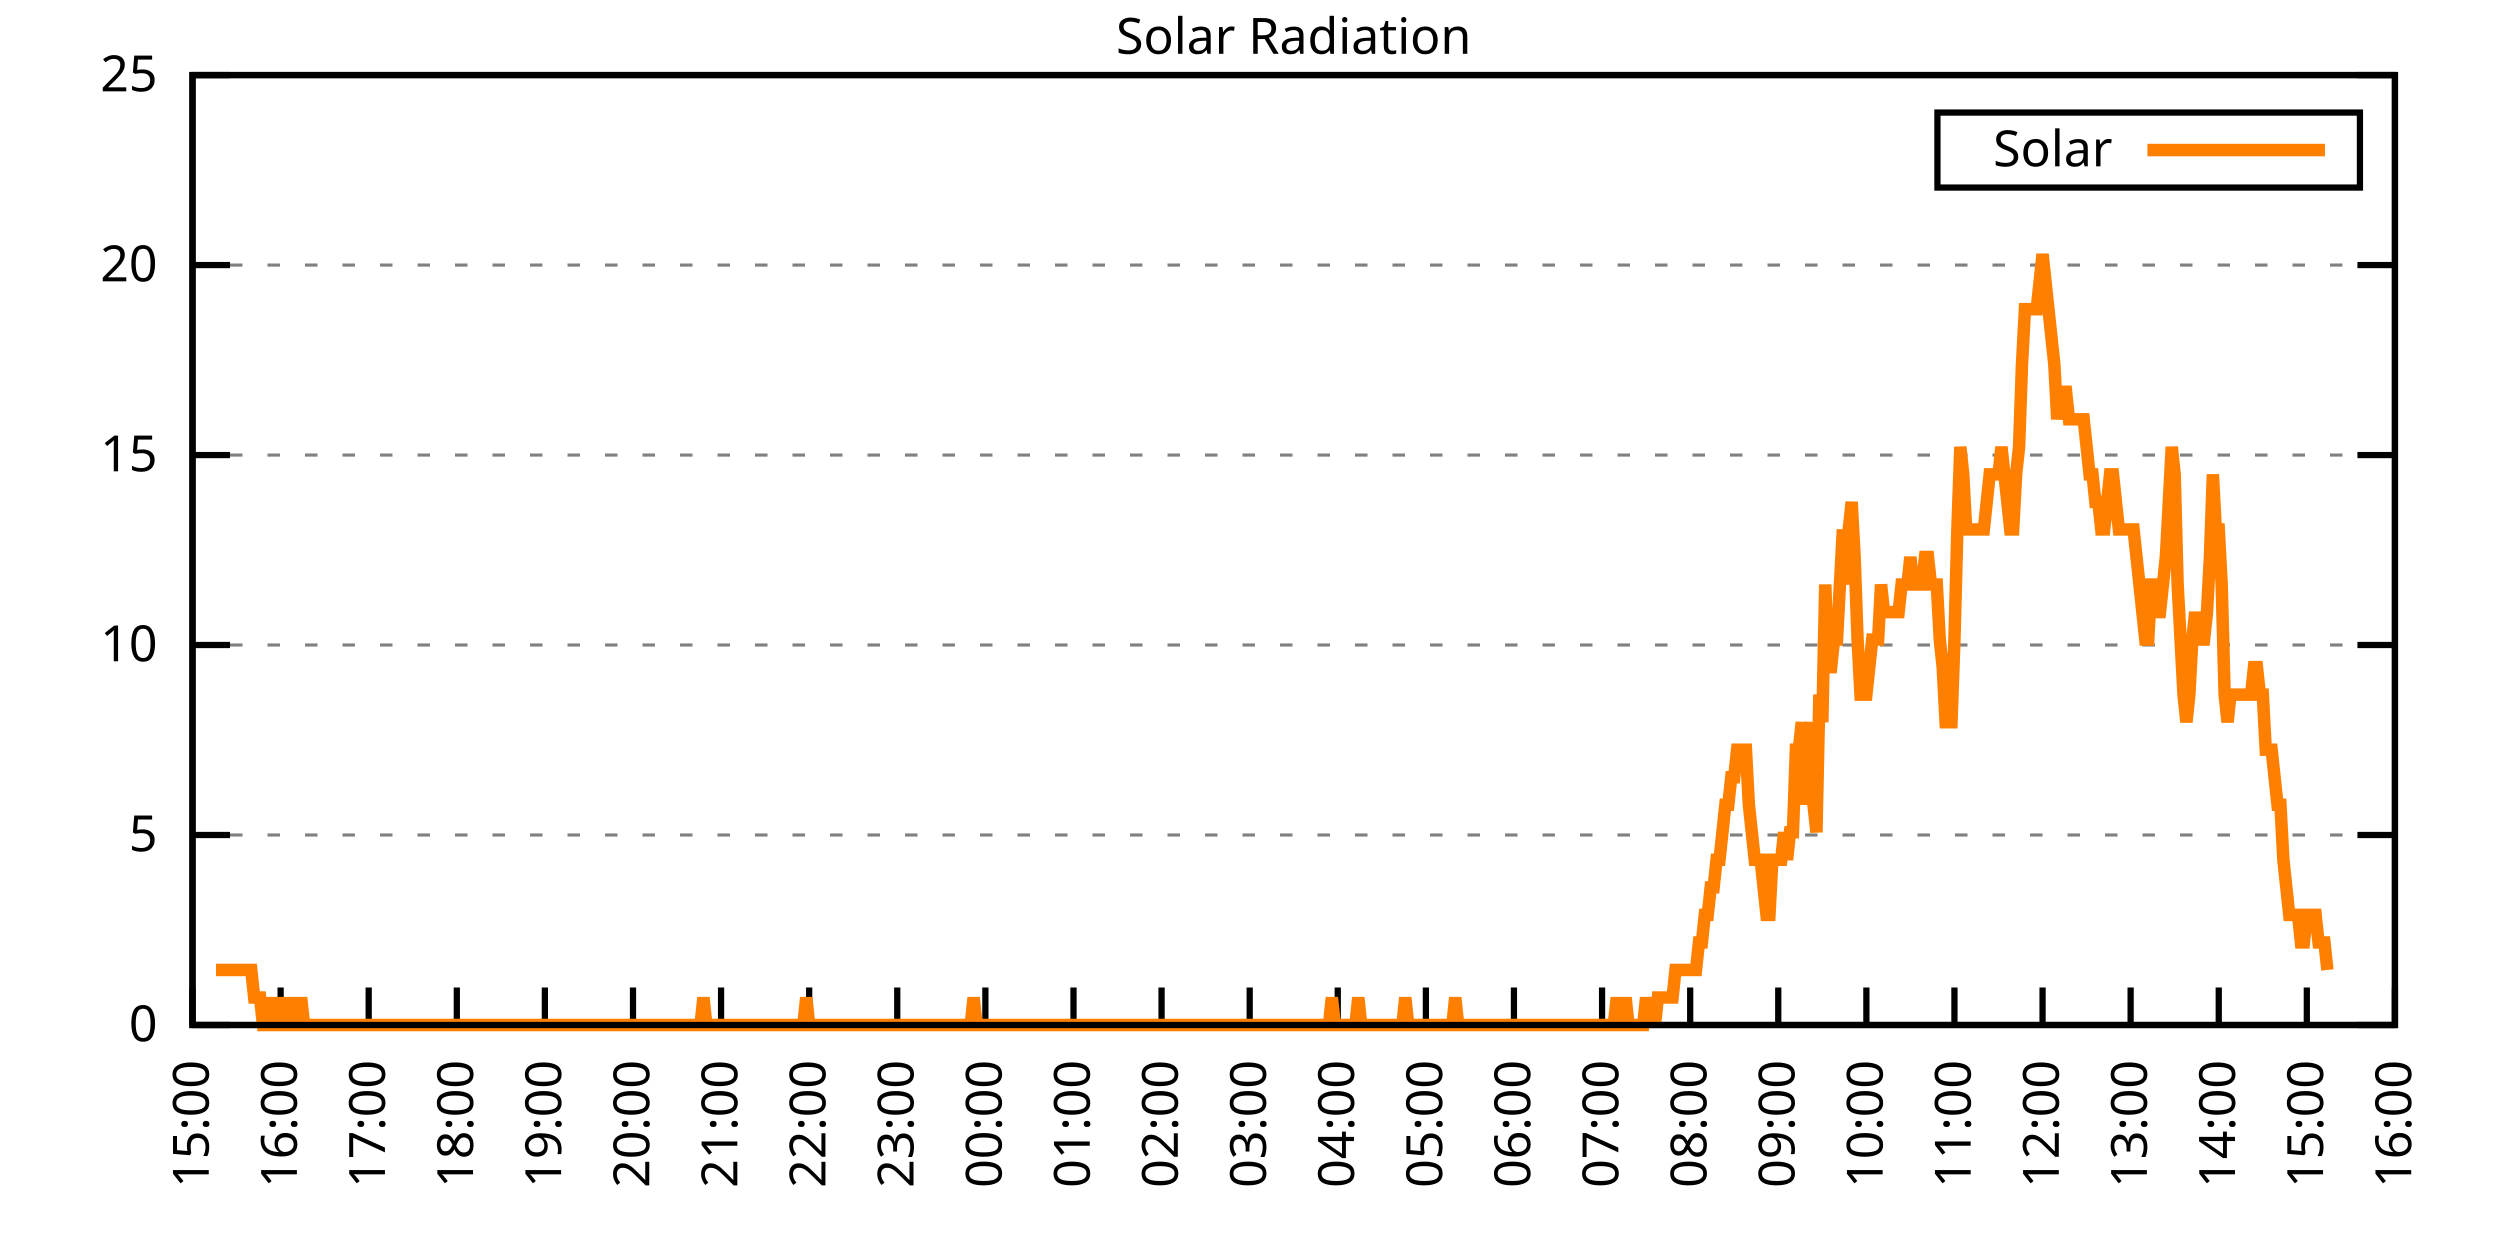
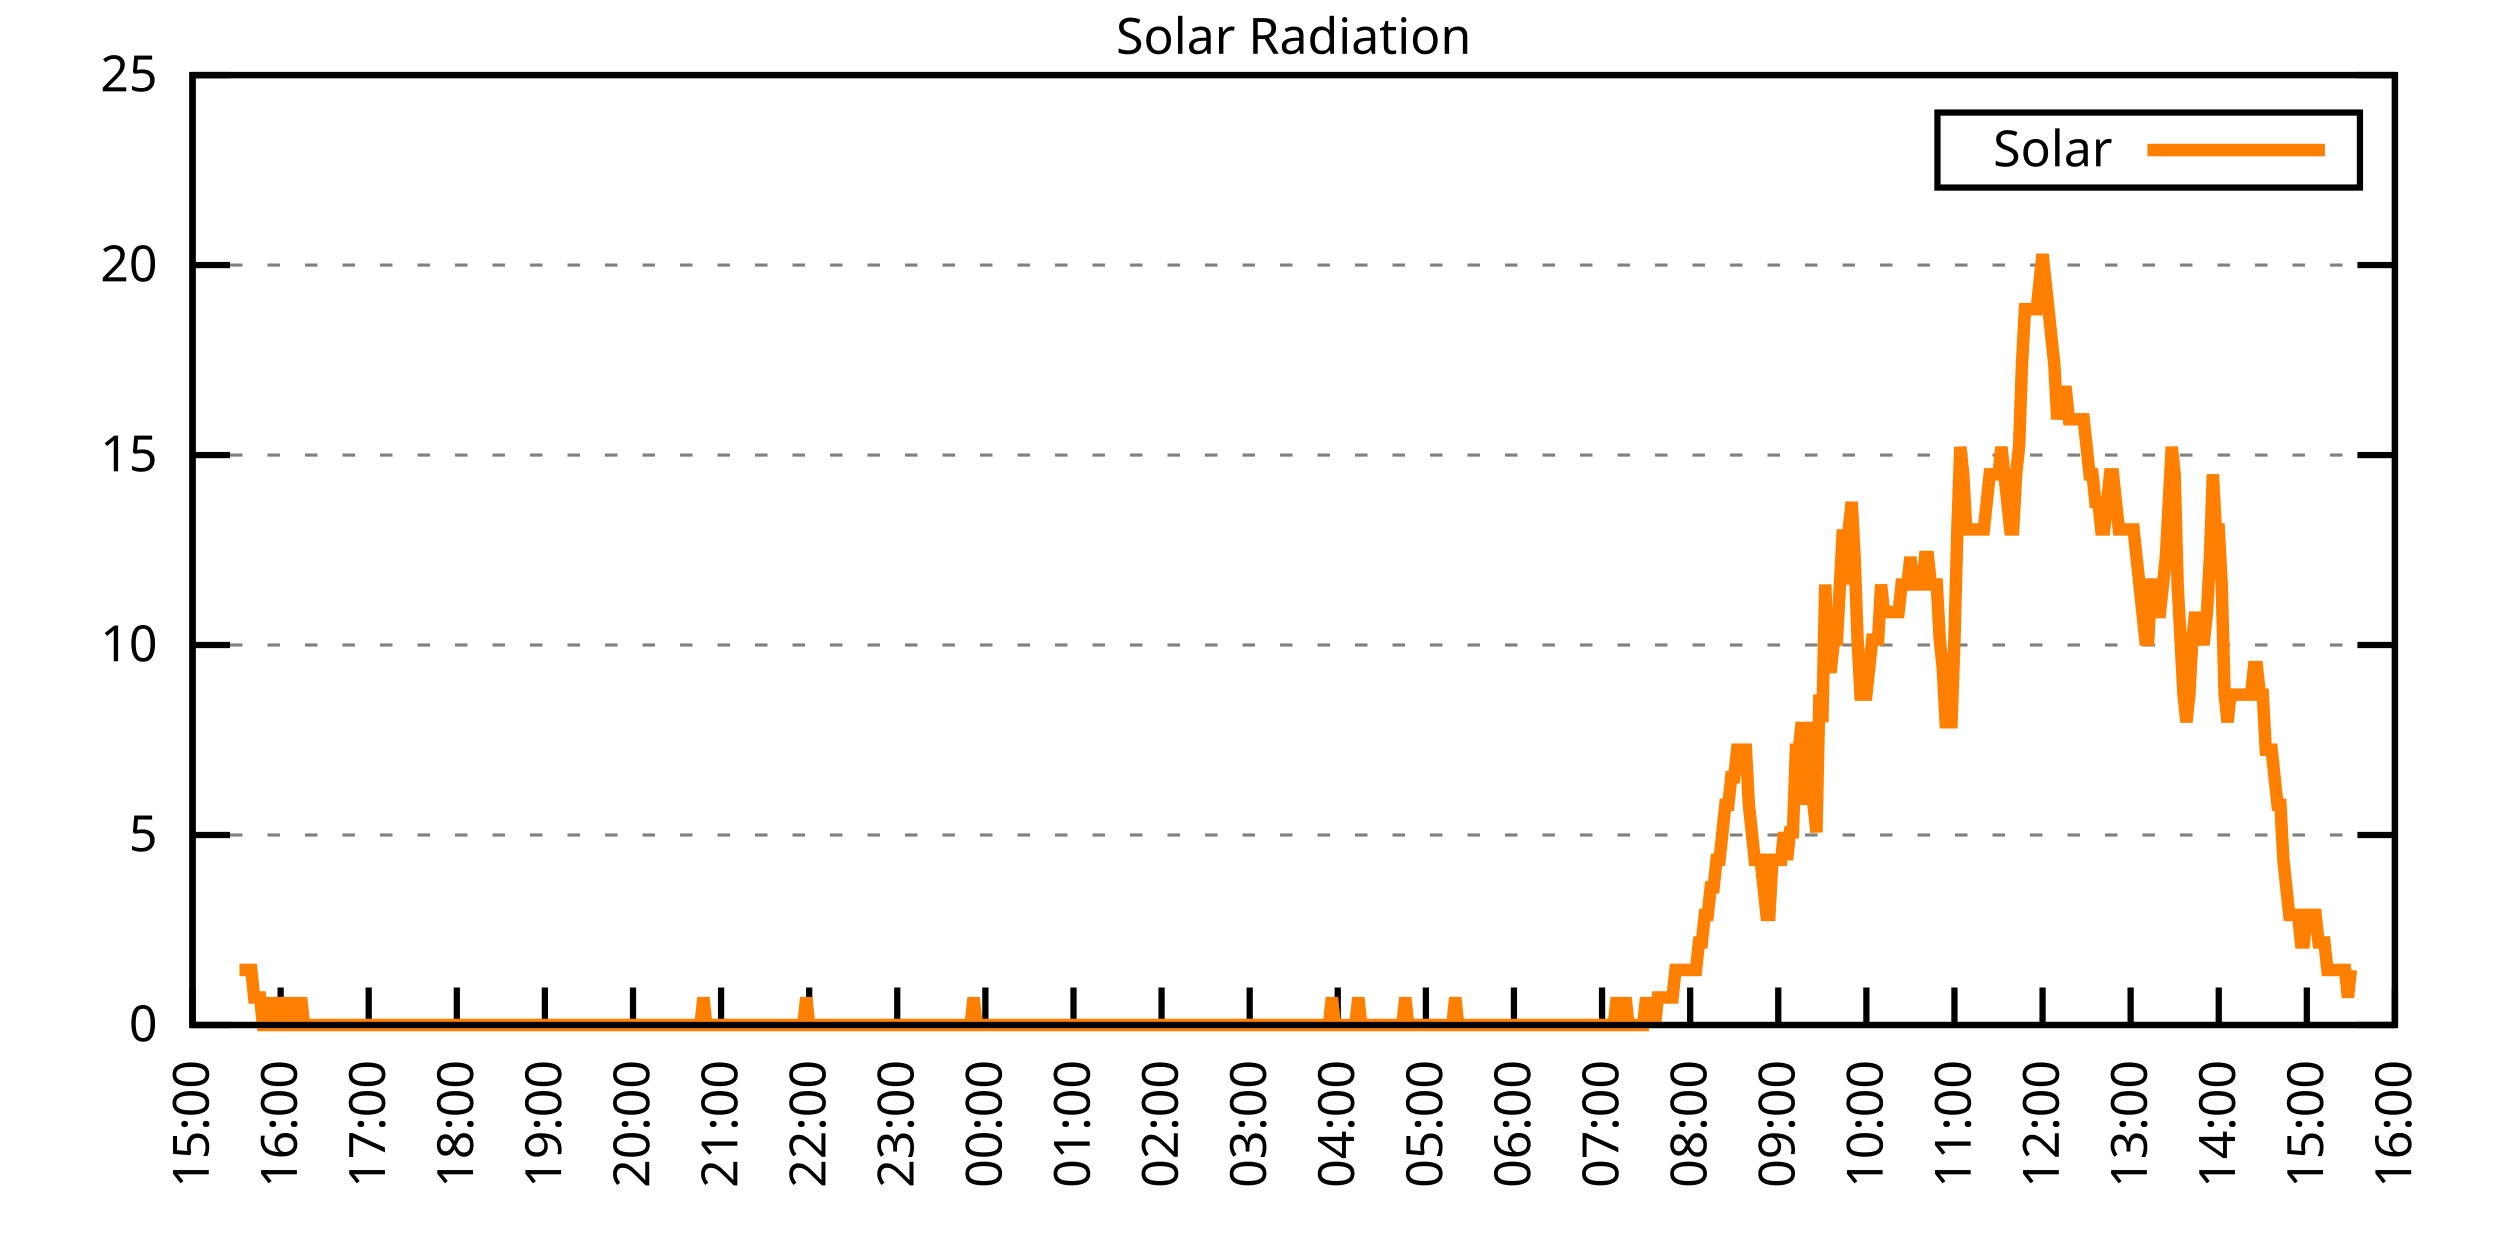
<svg xmlns="http://www.w3.org/2000/svg" xmlns:xlink="http://www.w3.org/1999/xlink" width="400" height="200" viewBox="0 0 400 200">
  <g id="gnuplot_canvas">
    <rect x="0" y="0" width="400" height="200" fill="none" />
    <defs>
      <circle id="gpDot" r="0.5" stroke-width="0.5" stroke="currentColor" />
      <path id="gpPt0" stroke-width="0.333" stroke="currentColor" d="M-1,0 h2 M0,-1 v2" />
      <path id="gpPt1" stroke-width="0.333" stroke="currentColor" d="M-1,-1 L1,1 M1,-1 L-1,1" />
      <path id="gpPt2" stroke-width="0.333" stroke="currentColor" d="M-1,0 L1,0 M0,-1 L0,1 M-1,-1 L1,1 M-1,1 L1,-1" />
      <rect id="gpPt3" stroke-width="0.333" stroke="currentColor" x="-1" y="-1" width="2" height="2" />
      <rect id="gpPt4" stroke-width="0.333" stroke="currentColor" fill="currentColor" x="-1" y="-1" width="2" height="2" />
      <circle id="gpPt5" stroke-width="0.333" stroke="currentColor" cx="0" cy="0" r="1" />
      <use xlink:href="#gpPt5" id="gpPt6" fill="currentColor" stroke="none" />
      <path id="gpPt7" stroke-width="0.333" stroke="currentColor" d="M0,-1.33 L-1.33,0.67 L1.33,0.67 z" />
      <use xlink:href="#gpPt7" id="gpPt8" fill="currentColor" stroke="none" />
      <use xlink:href="#gpPt7" id="gpPt9" stroke="currentColor" transform="rotate(180)" />
      <use xlink:href="#gpPt9" id="gpPt10" fill="currentColor" stroke="none" />
      <use xlink:href="#gpPt3" id="gpPt11" stroke="currentColor" transform="rotate(45)" />
      <use xlink:href="#gpPt11" id="gpPt12" fill="currentColor" stroke="none" />
      <path id="gpPt13" stroke-width="0.333" stroke="currentColor" d="M0,1.330 L1.265,0.411 L0.782,-1.067 L-0.782,-1.076 L-1.265,0.411 z" />
      <use xlink:href="#gpPt13" id="gpPt14" fill="currentColor" stroke="none" />
      <filter id="textbox" filterUnits="objectBoundingBox" x="0" y="0" height="1" width="1">
        <feFlood flood-color="white" flood-opacity="1" result="bgnd" />
        <feComposite in="SourceGraphic" in2="bgnd" operator="atop" />
      </filter>
      <filter id="greybox" filterUnits="objectBoundingBox" x="0" y="0" height="1" width="1">
        <feFlood flood-color="lightgrey" flood-opacity="1" result="grey" />
        <feComposite in="SourceGraphic" in2="grey" operator="atop" />
      </filter>
    </defs>
    <g fill="none" color="white" stroke="currentColor" stroke-width="1.00" stroke-linecap="butt" stroke-linejoin="miter">
</g>
    <g fill="none" color="black" stroke="currentColor" stroke-width="1.00" stroke-linecap="butt" stroke-linejoin="miter">
      <g stroke="none" shape-rendering="crispEdges">
        <polygon fill="rgb(255, 255, 255)" points="30.80,164.00 383.18,164.00 383.18,12.02 30.80,12.02 " />
      </g>
    </g>
    <g fill="none" color="black" stroke="currentColor" stroke-width="1.00" stroke-linecap="butt" stroke-linejoin="miter">
</g>
    <g fill="none" color="black" stroke="black" stroke-width="0.50" stroke-linecap="butt" stroke-linejoin="miter">
</g>
    <g fill="none" color="gray" stroke="currentColor" stroke-width="0.50" stroke-linecap="butt" stroke-linejoin="miter">
      <path stroke="gray" stroke-dasharray="2,4" class="gridline" d="M30.80,164.00 L383.19,164.00  " />
    </g>
    <g fill="none" color="gray" stroke="gray" stroke-width="1.00" stroke-linecap="butt" stroke-linejoin="miter">
</g>
    <g fill="none" color="black" stroke="currentColor" stroke-width="1.00" stroke-linecap="butt" stroke-linejoin="miter">
      <path stroke="black" d="M30.80,164.00 L36.80,164.00 M383.19,164.00 L377.19,164.00  " />
      <g transform="translate(25.20,166.60)" stroke="none" fill="black" font-family="Sans" font-size="8.00" text-anchor="end">
        <text>
          <tspan font-family="Sans"> 0</tspan>
        </text>
      </g>
    </g>
    <g fill="none" color="black" stroke="currentColor" stroke-width="1.00" stroke-linecap="butt" stroke-linejoin="miter">
</g>
    <g fill="none" color="black" stroke="black" stroke-width="0.50" stroke-linecap="butt" stroke-linejoin="miter">
</g>
    <g fill="none" color="gray" stroke="currentColor" stroke-width="0.50" stroke-linecap="butt" stroke-linejoin="miter">
      <path stroke="gray" stroke-dasharray="2,4" class="gridline" d="M30.80,133.60 L383.19,133.60  " />
    </g>
    <g fill="none" color="gray" stroke="gray" stroke-width="1.00" stroke-linecap="butt" stroke-linejoin="miter">
</g>
    <g fill="none" color="black" stroke="currentColor" stroke-width="1.00" stroke-linecap="butt" stroke-linejoin="miter">
      <path stroke="black" d="M30.80,133.60 L36.80,133.60 M383.19,133.60 L377.19,133.60  " />
      <g transform="translate(25.20,136.20)" stroke="none" fill="black" font-family="Sans" font-size="8.00" text-anchor="end">
        <text>
          <tspan font-family="Sans"> 5</tspan>
        </text>
      </g>
    </g>
    <g fill="none" color="black" stroke="currentColor" stroke-width="1.00" stroke-linecap="butt" stroke-linejoin="miter">
</g>
    <g fill="none" color="black" stroke="black" stroke-width="0.50" stroke-linecap="butt" stroke-linejoin="miter">
</g>
    <g fill="none" color="gray" stroke="currentColor" stroke-width="0.50" stroke-linecap="butt" stroke-linejoin="miter">
      <path stroke="gray" stroke-dasharray="2,4" class="gridline" d="M30.80,103.20 L383.19,103.20  " />
    </g>
    <g fill="none" color="gray" stroke="gray" stroke-width="1.00" stroke-linecap="butt" stroke-linejoin="miter">
</g>
    <g fill="none" color="black" stroke="currentColor" stroke-width="1.00" stroke-linecap="butt" stroke-linejoin="miter">
      <path stroke="black" d="M30.80,103.20 L36.80,103.20 M383.19,103.20 L377.19,103.20  " />
      <g transform="translate(25.20,105.80)" stroke="none" fill="black" font-family="Sans" font-size="8.00" text-anchor="end">
        <text>
          <tspan font-family="Sans"> 10</tspan>
        </text>
      </g>
    </g>
    <g fill="none" color="black" stroke="currentColor" stroke-width="1.00" stroke-linecap="butt" stroke-linejoin="miter">
</g>
    <g fill="none" color="black" stroke="black" stroke-width="0.50" stroke-linecap="butt" stroke-linejoin="miter">
</g>
    <g fill="none" color="gray" stroke="currentColor" stroke-width="0.50" stroke-linecap="butt" stroke-linejoin="miter">
      <path stroke="gray" stroke-dasharray="2,4" class="gridline" d="M30.80,72.81 L383.19,72.81  " />
    </g>
    <g fill="none" color="gray" stroke="gray" stroke-width="1.00" stroke-linecap="butt" stroke-linejoin="miter">
</g>
    <g fill="none" color="black" stroke="currentColor" stroke-width="1.00" stroke-linecap="butt" stroke-linejoin="miter">
      <path stroke="black" d="M30.80,72.81 L36.80,72.81 M383.19,72.81 L377.19,72.81  " />
      <g transform="translate(25.20,75.41)" stroke="none" fill="black" font-family="Sans" font-size="8.00" text-anchor="end">
        <text>
          <tspan font-family="Sans"> 15</tspan>
        </text>
      </g>
    </g>
    <g fill="none" color="black" stroke="currentColor" stroke-width="1.00" stroke-linecap="butt" stroke-linejoin="miter">
</g>
    <g fill="none" color="black" stroke="black" stroke-width="0.50" stroke-linecap="butt" stroke-linejoin="miter">
</g>
    <g fill="none" color="gray" stroke="currentColor" stroke-width="0.50" stroke-linecap="butt" stroke-linejoin="miter">
      <path stroke="gray" stroke-dasharray="2,4" class="gridline" d="M30.80,42.41 L383.19,42.41  " />
    </g>
    <g fill="none" color="gray" stroke="gray" stroke-width="1.00" stroke-linecap="butt" stroke-linejoin="miter">
</g>
    <g fill="none" color="black" stroke="currentColor" stroke-width="1.00" stroke-linecap="butt" stroke-linejoin="miter">
      <path stroke="black" d="M30.80,42.41 L36.80,42.41 M383.19,42.41 L377.19,42.41  " />
      <g transform="translate(25.20,45.01)" stroke="none" fill="black" font-family="Sans" font-size="8.00" text-anchor="end">
        <text>
          <tspan font-family="Sans"> 20</tspan>
        </text>
      </g>
    </g>
    <g fill="none" color="black" stroke="currentColor" stroke-width="1.00" stroke-linecap="butt" stroke-linejoin="miter">
</g>
    <g fill="none" color="black" stroke="black" stroke-width="0.50" stroke-linecap="butt" stroke-linejoin="miter">
</g>
    <g fill="none" color="gray" stroke="currentColor" stroke-width="0.50" stroke-linecap="butt" stroke-linejoin="miter">
      <path stroke="gray" stroke-dasharray="2,4" class="gridline" d="M30.80,12.01 L383.19,12.01  " />
    </g>
    <g fill="none" color="gray" stroke="gray" stroke-width="1.00" stroke-linecap="butt" stroke-linejoin="miter">
</g>
    <g fill="none" color="black" stroke="currentColor" stroke-width="1.00" stroke-linecap="butt" stroke-linejoin="miter">
      <path stroke="black" d="M30.80,12.01 L36.80,12.01 M383.19,12.01 L377.19,12.01  " />
      <g transform="translate(25.20,14.61)" stroke="none" fill="black" font-family="Sans" font-size="8.00" text-anchor="end">
        <text>
          <tspan font-family="Sans"> 25</tspan>
        </text>
      </g>
    </g>
    <g fill="none" color="black" stroke="currentColor" stroke-width="1.00" stroke-linecap="butt" stroke-linejoin="miter">
      <path stroke="black" d="M30.80,164.00 L30.80,158.00  " />
      <g transform="translate(33.40,169.60) rotate(270.00)" stroke="none" fill="black" font-family="Sans" font-size="8.00" text-anchor="end">
        <text>
          <tspan font-family="Sans">15:00</tspan>
        </text>
      </g>
    </g>
    <g fill="none" color="black" stroke="currentColor" stroke-width="1.00" stroke-linecap="butt" stroke-linejoin="miter">
      <path stroke="black" d="M44.90,164.00 L44.90,158.00  " />
      <g transform="translate(47.50,169.60) rotate(270.00)" stroke="none" fill="black" font-family="Sans" font-size="8.00" text-anchor="end">
        <text>
          <tspan font-family="Sans">16:00</tspan>
        </text>
      </g>
    </g>
    <g fill="none" color="black" stroke="currentColor" stroke-width="1.00" stroke-linecap="butt" stroke-linejoin="miter">
      <path stroke="black" d="M58.99,164.00 L58.99,158.00  " />
      <g transform="translate(61.59,169.60) rotate(270.00)" stroke="none" fill="black" font-family="Sans" font-size="8.00" text-anchor="end">
        <text>
          <tspan font-family="Sans">17:00</tspan>
        </text>
      </g>
    </g>
    <g fill="none" color="black" stroke="currentColor" stroke-width="1.00" stroke-linecap="butt" stroke-linejoin="miter">
      <path stroke="black" d="M73.09,164.00 L73.09,158.00  " />
      <g transform="translate(75.69,169.60) rotate(270.00)" stroke="none" fill="black" font-family="Sans" font-size="8.00" text-anchor="end">
        <text>
          <tspan font-family="Sans">18:00</tspan>
        </text>
      </g>
    </g>
    <g fill="none" color="black" stroke="currentColor" stroke-width="1.00" stroke-linecap="butt" stroke-linejoin="miter">
      <path stroke="black" d="M87.18,164.00 L87.18,158.00  " />
      <g transform="translate(89.78,169.60) rotate(270.00)" stroke="none" fill="black" font-family="Sans" font-size="8.00" text-anchor="end">
        <text>
          <tspan font-family="Sans">19:00</tspan>
        </text>
      </g>
    </g>
    <g fill="none" color="black" stroke="currentColor" stroke-width="1.00" stroke-linecap="butt" stroke-linejoin="miter">
      <path stroke="black" d="M101.28,164.00 L101.28,158.00  " />
      <g transform="translate(103.88,169.60) rotate(270.00)" stroke="none" fill="black" font-family="Sans" font-size="8.00" text-anchor="end">
        <text>
          <tspan font-family="Sans">20:00</tspan>
        </text>
      </g>
    </g>
    <g fill="none" color="black" stroke="currentColor" stroke-width="1.00" stroke-linecap="butt" stroke-linejoin="miter">
      <path stroke="black" d="M115.37,164.00 L115.37,158.00  " />
      <g transform="translate(117.97,169.60) rotate(270.00)" stroke="none" fill="black" font-family="Sans" font-size="8.00" text-anchor="end">
        <text>
          <tspan font-family="Sans">21:00</tspan>
        </text>
      </g>
    </g>
    <g fill="none" color="black" stroke="currentColor" stroke-width="1.00" stroke-linecap="butt" stroke-linejoin="miter">
      <path stroke="black" d="M129.47,164.00 L129.47,158.00  " />
      <g transform="translate(132.07,169.60) rotate(270.00)" stroke="none" fill="black" font-family="Sans" font-size="8.00" text-anchor="end">
        <text>
          <tspan font-family="Sans">22:00</tspan>
        </text>
      </g>
    </g>
    <g fill="none" color="black" stroke="currentColor" stroke-width="1.00" stroke-linecap="butt" stroke-linejoin="miter">
      <path stroke="black" d="M143.56,164.00 L143.56,158.00  " />
      <g transform="translate(146.16,169.60) rotate(270.00)" stroke="none" fill="black" font-family="Sans" font-size="8.00" text-anchor="end">
        <text>
          <tspan font-family="Sans">23:00</tspan>
        </text>
      </g>
    </g>
    <g fill="none" color="black" stroke="currentColor" stroke-width="1.00" stroke-linecap="butt" stroke-linejoin="miter">
      <path stroke="black" d="M157.66,164.00 L157.66,158.00  " />
      <g transform="translate(160.26,169.60) rotate(270.00)" stroke="none" fill="black" font-family="Sans" font-size="8.00" text-anchor="end">
        <text>
          <tspan font-family="Sans">00:00</tspan>
        </text>
      </g>
    </g>
    <g fill="none" color="black" stroke="currentColor" stroke-width="1.00" stroke-linecap="butt" stroke-linejoin="miter">
      <path stroke="black" d="M171.76,164.00 L171.76,158.00  " />
      <g transform="translate(174.36,169.60) rotate(270.00)" stroke="none" fill="black" font-family="Sans" font-size="8.00" text-anchor="end">
        <text>
          <tspan font-family="Sans">01:00</tspan>
        </text>
      </g>
    </g>
    <g fill="none" color="black" stroke="currentColor" stroke-width="1.00" stroke-linecap="butt" stroke-linejoin="miter">
      <path stroke="black" d="M185.85,164.00 L185.85,158.00  " />
      <g transform="translate(188.45,169.60) rotate(270.00)" stroke="none" fill="black" font-family="Sans" font-size="8.00" text-anchor="end">
        <text>
          <tspan font-family="Sans">02:00</tspan>
        </text>
      </g>
    </g>
    <g fill="none" color="black" stroke="currentColor" stroke-width="1.00" stroke-linecap="butt" stroke-linejoin="miter">
      <path stroke="black" d="M199.95,164.00 L199.95,158.00  " />
      <g transform="translate(202.55,169.60) rotate(270.00)" stroke="none" fill="black" font-family="Sans" font-size="8.00" text-anchor="end">
        <text>
          <tspan font-family="Sans">03:00</tspan>
        </text>
      </g>
    </g>
    <g fill="none" color="black" stroke="currentColor" stroke-width="1.00" stroke-linecap="butt" stroke-linejoin="miter">
      <path stroke="black" d="M214.04,164.00 L214.04,158.00  " />
      <g transform="translate(216.64,169.60) rotate(270.00)" stroke="none" fill="black" font-family="Sans" font-size="8.00" text-anchor="end">
        <text>
          <tspan font-family="Sans">04:00</tspan>
        </text>
      </g>
    </g>
    <g fill="none" color="black" stroke="currentColor" stroke-width="1.00" stroke-linecap="butt" stroke-linejoin="miter">
      <path stroke="black" d="M228.14,164.00 L228.14,158.00  " />
      <g transform="translate(230.74,169.60) rotate(270.00)" stroke="none" fill="black" font-family="Sans" font-size="8.00" text-anchor="end">
        <text>
          <tspan font-family="Sans">05:00</tspan>
        </text>
      </g>
    </g>
    <g fill="none" color="black" stroke="currentColor" stroke-width="1.00" stroke-linecap="butt" stroke-linejoin="miter">
      <path stroke="black" d="M242.23,164.00 L242.23,158.00  " />
      <g transform="translate(244.83,169.60) rotate(270.00)" stroke="none" fill="black" font-family="Sans" font-size="8.00" text-anchor="end">
        <text>
          <tspan font-family="Sans">06:00</tspan>
        </text>
      </g>
    </g>
    <g fill="none" color="black" stroke="currentColor" stroke-width="1.00" stroke-linecap="butt" stroke-linejoin="miter">
      <path stroke="black" d="M256.33,164.00 L256.33,158.00  " />
      <g transform="translate(258.93,169.60) rotate(270.00)" stroke="none" fill="black" font-family="Sans" font-size="8.00" text-anchor="end">
        <text>
          <tspan font-family="Sans">07:00</tspan>
        </text>
      </g>
    </g>
    <g fill="none" color="black" stroke="currentColor" stroke-width="1.00" stroke-linecap="butt" stroke-linejoin="miter">
      <path stroke="black" d="M270.43,164.00 L270.43,158.00  " />
      <g transform="translate(273.03,169.60) rotate(270.00)" stroke="none" fill="black" font-family="Sans" font-size="8.00" text-anchor="end">
        <text>
          <tspan font-family="Sans">08:00</tspan>
        </text>
      </g>
    </g>
    <g fill="none" color="black" stroke="currentColor" stroke-width="1.00" stroke-linecap="butt" stroke-linejoin="miter">
      <path stroke="black" d="M284.52,164.00 L284.52,158.00  " />
      <g transform="translate(287.12,169.60) rotate(270.00)" stroke="none" fill="black" font-family="Sans" font-size="8.00" text-anchor="end">
        <text>
          <tspan font-family="Sans">09:00</tspan>
        </text>
      </g>
    </g>
    <g fill="none" color="black" stroke="currentColor" stroke-width="1.00" stroke-linecap="butt" stroke-linejoin="miter">
      <path stroke="black" d="M298.62,164.00 L298.62,158.00  " />
      <g transform="translate(301.22,169.60) rotate(270.00)" stroke="none" fill="black" font-family="Sans" font-size="8.00" text-anchor="end">
        <text>
          <tspan font-family="Sans">10:00</tspan>
        </text>
      </g>
    </g>
    <g fill="none" color="black" stroke="currentColor" stroke-width="1.00" stroke-linecap="butt" stroke-linejoin="miter">
      <path stroke="black" d="M312.71,164.00 L312.71,158.00  " />
      <g transform="translate(315.31,169.60) rotate(270.00)" stroke="none" fill="black" font-family="Sans" font-size="8.00" text-anchor="end">
        <text>
          <tspan font-family="Sans">11:00</tspan>
        </text>
      </g>
    </g>
    <g fill="none" color="black" stroke="currentColor" stroke-width="1.00" stroke-linecap="butt" stroke-linejoin="miter">
      <path stroke="black" d="M326.81,164.00 L326.81,158.00  " />
      <g transform="translate(329.41,169.60) rotate(270.00)" stroke="none" fill="black" font-family="Sans" font-size="8.00" text-anchor="end">
        <text>
          <tspan font-family="Sans">12:00</tspan>
        </text>
      </g>
    </g>
    <g fill="none" color="black" stroke="currentColor" stroke-width="1.00" stroke-linecap="butt" stroke-linejoin="miter">
      <path stroke="black" d="M340.90,164.00 L340.90,158.00  " />
      <g transform="translate(343.50,169.60) rotate(270.00)" stroke="none" fill="black" font-family="Sans" font-size="8.00" text-anchor="end">
        <text>
          <tspan font-family="Sans">13:00</tspan>
        </text>
      </g>
    </g>
    <g fill="none" color="black" stroke="currentColor" stroke-width="1.00" stroke-linecap="butt" stroke-linejoin="miter">
      <path stroke="black" d="M355.00,164.00 L355.00,158.00  " />
      <g transform="translate(357.60,169.60) rotate(270.00)" stroke="none" fill="black" font-family="Sans" font-size="8.00" text-anchor="end">
        <text>
          <tspan font-family="Sans">14:00</tspan>
        </text>
      </g>
    </g>
    <g fill="none" color="black" stroke="currentColor" stroke-width="1.00" stroke-linecap="butt" stroke-linejoin="miter">
      <path stroke="black" d="M369.09,164.00 L369.09,158.00  " />
      <g transform="translate(371.69,169.60) rotate(270.00)" stroke="none" fill="black" font-family="Sans" font-size="8.00" text-anchor="end">
        <text>
          <tspan font-family="Sans">15:00</tspan>
        </text>
      </g>
    </g>
    <g fill="none" color="black" stroke="currentColor" stroke-width="1.00" stroke-linecap="butt" stroke-linejoin="miter">
      <path stroke="black" d="M383.19,164.00 L383.19,158.00  " />
      <g transform="translate(385.79,169.60) rotate(270.00)" stroke="none" fill="black" font-family="Sans" font-size="8.00" text-anchor="end">
        <text>
          <tspan font-family="Sans">16:00</tspan>
        </text>
      </g>
    </g>
    <g fill="none" color="black" stroke="currentColor" stroke-width="1.00" stroke-linecap="butt" stroke-linejoin="miter">
</g>
    <g fill="none" color="black" stroke="currentColor" stroke-width="1.00" stroke-linecap="butt" stroke-linejoin="miter">
      <path stroke="black" d="M30.80,12.01 L30.80,164.00 L383.19,164.00 L383.19,12.01 L30.80,12.01 Z  " />
    </g>
    <g fill="none" color="black" stroke="currentColor" stroke-width="1.00" stroke-linecap="butt" stroke-linejoin="miter">
</g>
    <g fill="none" color="black" stroke="currentColor" stroke-width="1.00" stroke-linecap="butt" stroke-linejoin="miter">
      <path stroke="black" d="M309.99,30.01 L309.99,18.01 L377.59,18.01 L377.59,30.01 L309.99,30.01 Z  " />
    </g>
    <g id="Solar_Radiation_plot_1">
      <g fill="none" color="white" stroke="black" stroke-width="2.00" stroke-linecap="butt" stroke-linejoin="miter">
</g>
      <g fill="none" color="black" stroke="currentColor" stroke-width="2.00" stroke-linecap="butt" stroke-linejoin="miter">
        <g transform="translate(337.99,26.61)" stroke="none" fill="black" font-family="Sans" font-size="8.00" text-anchor="end">
          <text>
            <tspan font-family="Sans">Solar</tspan>
          </text>
        </g>
      </g>
      <g fill="none" color="black" stroke="currentColor" stroke-width="2.00" stroke-linecap="butt" stroke-linejoin="miter">
-         <path stroke="rgb(255, 127,   0)" d="M343.59,24.01 L371.99,24.01 M34.56,155.19 L35.03,155.19 L35.50,155.19 L35.97,155.19 L36.44,155.19 L36.91,155.19   L37.38,155.19 L37.85,155.19 L38.32,155.19 L38.79,155.19 L39.26,155.19 L39.73,155.19 L40.20,155.19 L40.67,159.60   L41.14,159.60 L41.61,159.60 L42.08,164.00 L42.55,164.00 L43.02,159.60 L43.49,164.00 L43.96,164.00 L44.43,164.00   L44.90,159.60 L45.37,164.00 L45.84,164.00 L46.31,159.60 L46.78,164.00 L47.24,164.00 L47.71,164.00 L48.18,159.60   L48.65,164.00 L49.12,164.00 L49.59,164.00 L50.06,164.00 L50.53,164.00 L51.00,164.00 L51.47,164.00 L51.94,164.00   L52.41,164.00 L52.88,164.00 L53.35,164.00 L53.82,164.00 L54.29,164.00 L54.76,164.00 L55.23,164.00 L55.70,164.00   L56.17,164.00 L56.64,164.00 L57.11,164.00 L57.58,164.00 L58.05,164.00 L58.52,164.00 L58.99,164.00 L59.46,164.00   L59.93,164.00 L60.40,164.00 L60.87,164.00 L61.34,164.00 L61.81,164.00 L62.28,164.00 L62.75,164.00 L63.22,164.00   L63.69,164.00 L64.16,164.00 L64.63,164.00 L65.10,164.00 L65.57,164.00 L66.04,164.00 L66.51,164.00 L66.98,164.00   L67.45,164.00 L67.92,164.00 L68.39,164.00 L68.86,164.00 L69.33,164.00 L69.80,164.00 L70.27,164.00 L70.74,164.00   L71.21,164.00 L71.68,164.00 L72.15,164.00 L72.62,164.00 L73.09,164.00 L73.56,164.00 L74.03,164.00 L74.50,164.00   L74.97,164.00 L75.44,164.00 L75.91,164.00 L76.38,164.00 L76.85,164.00 L77.32,164.00 L77.79,164.00 L78.26,164.00   L78.73,164.00 L79.19,164.00 L79.66,164.00 L80.13,164.00 L80.60,164.00 L81.07,164.00 L81.54,164.00 L82.01,164.00   L82.48,164.00 L82.95,164.00 L83.42,164.00 L83.89,164.00 L84.36,164.00 L84.83,164.00 L85.30,164.00 L85.77,164.00   L86.24,164.00 L86.71,164.00 L87.18,164.00 L87.65,164.00 L88.12,164.00 L88.59,164.00 L89.06,164.00 L89.53,164.00   L90.00,164.00 L90.47,164.00 L90.94,164.00 L91.41,164.00 L91.88,164.00 L92.35,164.00 L92.82,164.00 L93.29,164.00   L93.76,164.00 L94.23,164.00 L94.70,164.00 L95.17,164.00 L95.64,164.00 L96.11,164.00 L96.58,164.00 L97.05,164.00   L97.52,164.00 L97.99,164.00 L98.46,164.00 L98.93,164.00 L99.40,164.00 L99.87,164.00 L100.34,164.00 L100.81,164.00   L101.28,164.00 L101.75,164.00 L102.22,164.00 L102.69,164.00 L103.16,164.00 L103.63,164.00 L104.10,164.00 L104.57,164.00   L105.04,164.00 L105.51,164.00 L105.98,164.00 L106.45,164.00 L106.92,164.00 L107.39,164.00 L107.86,164.00 L108.33,164.00   L108.80,164.00 L109.27,164.00 L109.74,164.00 L110.21,164.00 L110.68,164.00 L111.14,164.00 L111.61,164.00 L112.08,164.00   L112.55,159.60 L113.02,164.00 L113.49,164.00 L113.96,164.00 L114.43,164.00 L114.90,164.00 L115.37,164.00 L115.84,164.00   L116.31,164.00 L116.78,164.00 L117.25,164.00 L117.72,164.00 L118.19,164.00 L118.66,164.00 L119.13,164.00 L119.60,164.00   L120.07,164.00 L120.54,164.00 L121.01,164.00 L121.48,164.00 L121.95,164.00 L122.42,164.00 L122.89,164.00 L123.36,164.00   L123.83,164.00 L124.30,164.00 L124.77,164.00 L125.24,164.00 L125.71,164.00 L126.18,164.00 L126.65,164.00 L127.12,164.00   L127.59,164.00 L128.06,164.00 L128.53,164.00 L129.00,159.60 L129.47,164.00 L129.94,164.00 L130.41,164.00 L130.88,164.00   L131.35,164.00 L131.82,164.00 L132.29,164.00 L132.76,164.00 L133.23,164.00 L133.70,164.00 L134.17,164.00 L134.64,164.00   L135.11,164.00 L135.58,164.00 L136.05,164.00 L136.52,164.00 L136.99,164.00 L137.46,164.00 L137.93,164.00 L138.40,164.00   L138.87,164.00 L139.34,164.00 L139.81,164.00 L140.28,164.00 L140.75,164.00 L141.22,164.00 L141.69,164.00 L142.16,164.00   L142.63,164.00 L143.09,164.00 L143.56,164.00 L144.03,164.00 L144.50,164.00 L144.97,164.00 L145.44,164.00 L145.91,164.00   L146.38,164.00 L146.85,164.00 L147.32,164.00 L147.79,164.00 L148.26,164.00 L148.73,164.00 L149.20,164.00 L149.67,164.00   L150.14,164.00 L150.61,164.00 L151.08,164.00 L151.55,164.00 L152.02,164.00 L152.49,164.00 L152.96,164.00 L153.43,164.00   L153.90,164.00 L154.37,164.00 L154.84,164.00 L155.31,164.00 L155.78,159.60 L156.25,164.00 L156.72,164.00 L157.19,164.00   L157.66,164.00 L158.13,164.00 L158.60,164.00 L159.07,164.00 L159.54,164.00 L160.01,164.00 L160.48,164.00 L160.95,164.00   L161.42,164.00 L161.89,164.00 L162.36,164.00 L162.83,164.00 L163.30,164.00 L163.77,164.00 L164.24,164.00 L164.71,164.00   L165.18,164.00 L165.65,164.00 L166.12,164.00 L166.59,164.00 L167.06,164.00 L167.53,164.00 L168.00,164.00 L168.47,164.00   L168.94,164.00 L169.41,164.00 L169.88,164.00 L170.35,164.00 L170.82,164.00 L171.29,164.00 L171.76,164.00 L172.23,164.00   L172.70,164.00 L173.17,164.00 L173.64,164.00 L174.11,164.00 L174.58,164.00 L175.04,164.00 L175.51,164.00 L175.98,164.00   L176.45,164.00 L176.92,164.00 L177.39,164.00 L177.86,164.00 L178.33,164.00 L178.80,164.00 L179.27,164.00 L179.74,164.00   L180.21,164.00 L180.68,164.00 L181.15,164.00 L181.62,164.00 L182.09,164.00 L182.56,164.00 L183.03,164.00 L183.50,164.00   L183.97,164.00 L184.44,164.00 L184.91,164.00 L185.38,164.00 L185.85,164.00 L186.32,164.00 L186.79,164.00 L187.26,164.00   L187.73,164.00 L188.20,164.00 L188.67,164.00 L189.14,164.00 L189.61,164.00 L190.08,164.00 L190.55,164.00 L191.02,164.00   L191.49,164.00 L191.96,164.00 L192.43,164.00 L192.90,164.00 L193.37,164.00 L193.84,164.00 L194.31,164.00 L194.78,164.00   L195.25,164.00 L195.72,164.00 L196.19,164.00 L196.66,164.00 L197.13,164.00 L197.60,164.00 L198.07,164.00 L198.54,164.00   L199.01,164.00 L199.48,164.00 L199.95,164.00 L200.42,164.00 L200.89,164.00 L201.36,164.00 L201.83,164.00 L202.30,164.00   L202.77,164.00 L203.24,164.00 L203.71,164.00 L204.18,164.00 L204.65,164.00 L205.12,164.00 L205.59,164.00 L206.06,164.00   L206.53,164.00 L207.00,164.00 L207.46,164.00 L207.93,164.00 L208.40,164.00 L208.87,164.00 L209.34,164.00 L209.81,164.00   L210.28,164.00 L210.75,164.00 L211.22,164.00 L211.69,164.00 L212.16,164.00 L212.63,164.00 L213.10,159.60 L213.57,164.00   L214.04,164.00 L214.51,164.00 L214.98,164.00 L215.45,164.00 L215.92,164.00 L216.39,164.00 L216.86,164.00 L217.33,159.60   L217.80,164.00 L218.27,164.00 L218.74,164.00 L219.21,164.00 L219.68,164.00 L220.15,164.00 L220.62,164.00 L221.09,164.00   L221.56,164.00 L222.03,164.00 L222.50,164.00 L222.97,164.00 L223.44,164.00 L223.91,164.00 L224.38,164.00 L224.85,159.60   L225.32,164.00 L225.79,164.00 L226.26,164.00 L226.73,164.00 L227.20,164.00 L227.67,164.00 L228.14,164.00 L228.61,164.00   L229.08,164.00 L229.55,164.00 L230.02,164.00 L230.49,164.00 L230.96,164.00 L231.43,164.00 L231.90,164.00 L232.37,164.00   L232.84,159.60 L233.31,164.00 L233.78,164.00 L234.25,164.00 L234.72,164.00 L235.19,164.00 L235.66,164.00 L236.13,164.00   L236.60,164.00 L237.07,164.00 L237.54,164.00 L238.01,164.00 L238.48,164.00 L238.95,164.00 L239.41,164.00 L239.88,164.00   L240.35,164.00 L240.82,164.00 L241.29,164.00 L241.76,164.00 L242.23,164.00 L242.70,164.00 L243.17,164.00 L243.64,164.00   L244.11,164.00 L244.58,164.00 L245.05,164.00 L245.52,164.00 L245.99,164.00 L246.46,164.00 L246.93,164.00 L247.40,164.00   L247.87,164.00 L248.34,164.00 L248.81,164.00 L249.28,164.00 L249.75,164.00 L250.22,164.00 L250.69,164.00 L251.16,164.00   L251.63,164.00 L252.10,164.00 L252.57,164.00 L253.04,164.00 L253.51,164.00 L253.98,164.00 L254.45,164.00 L254.92,164.00   L255.39,164.00 L255.86,164.00 L256.33,164.00 L256.80,164.00 L257.27,164.00 L257.74,164.00 L258.21,164.00 L258.68,159.60   L259.15,164.00 L259.62,164.00 L260.09,159.60 L260.56,164.00 L261.03,164.00 L261.50,164.00 L261.97,164.00 L262.44,164.00   L262.91,164.00 L263.38,159.60 L263.85,164.00 L264.32,159.60 L264.79,164.00 L265.26,159.60 L265.73,159.60 L266.20,159.60   L266.67,159.60 L267.14,159.60 L267.61,159.60 L268.08,155.19 L268.55,155.19 L269.02,155.19 L269.49,155.19 L269.96,155.19   L270.43,155.19 L270.90,155.19 L271.36,155.19 L271.83,150.79 L272.30,150.79 L272.77,146.38 L273.24,146.38 L273.71,141.98   L274.18,141.98 L274.65,137.57 L275.12,137.57 L275.59,133.17 L276.06,128.76 L276.53,128.76 L277.00,124.36 L277.47,124.36   L277.94,119.95 L278.41,119.95 L278.88,119.95 L279.35,119.95 L279.82,128.76 L280.29,133.17 L280.76,137.57 L281.23,137.57   L281.70,137.57 L282.17,141.98 L282.64,146.38 L283.11,146.38 L283.58,137.57 L284.05,137.57 L284.52,137.57 L284.99,137.57   L285.46,133.17 L285.93,137.57 L286.40,133.17 L286.87,133.17 L287.34,119.95 L287.81,119.95 L288.28,115.55 L288.75,128.76   L289.22,119.95 L289.69,115.55 L290.16,128.76 L290.63,133.17 L291.10,111.14 L291.57,115.55 L292.04,93.52 L292.51,106.74   L292.98,106.74 L293.45,102.33 L293.92,102.33 L294.39,93.52 L294.86,84.71 L295.33,93.52 L295.80,84.71 L296.27,80.31   L296.74,89.12 L297.21,102.33 L297.68,111.14 L298.15,111.14 L298.62,111.14 L299.09,106.74 L299.56,102.33 L300.03,102.33   L300.50,102.33 L300.97,93.52 L301.44,97.93 L301.91,97.93 L302.38,97.93 L302.85,97.93 L303.31,97.93 L303.78,97.93   L304.25,93.52 L304.72,93.52 L305.19,93.52 L305.66,89.12 L306.13,93.52 L306.60,93.52 L307.07,93.52 L307.54,93.52   L308.01,89.12 L308.48,89.12 L308.95,93.52 L309.42,93.52 L309.89,93.52 L310.36,102.33 L310.83,106.74 L311.30,115.55   L311.77,115.55 L312.24,115.55 L312.71,102.33 L313.18,84.71 L313.65,71.50 L314.12,75.90 L314.59,84.71 L315.06,84.71   L315.53,84.71 L316.00,84.71 L316.47,84.71 L316.94,84.71 L317.41,84.71 L317.88,80.31 L318.35,75.90 L318.82,75.90   L319.29,75.90 L319.76,75.90 L320.23,71.50 L320.70,75.90 L321.17,80.31 L321.64,84.71 L322.11,84.71 L322.58,75.90   L323.05,71.50 L323.52,58.28 L323.99,49.47 L324.46,49.47 L324.93,49.47 L325.40,49.47 L325.87,49.47 L326.34,45.07   L326.81,40.66 L327.28,45.07 L327.75,49.47 L328.22,53.88 L328.69,58.28 L329.16,67.09 L329.63,62.69 L330.10,62.69   L330.57,62.69 L331.04,67.09 L331.51,67.09 L331.98,67.09 L332.45,67.09 L332.92,67.09 L333.39,67.09 L333.86,71.50   L334.33,75.90 L334.80,75.90 L335.26,80.31 L335.73,80.31 L336.20,84.71 L336.67,84.71 L337.14,80.31 L337.61,75.90   L338.08,75.90 L338.55,80.31 L339.02,84.71 L339.49,84.71 L339.96,84.71 L340.43,84.71 L340.90,84.71 L341.37,84.71   L341.84,89.12 L342.31,93.52 L342.78,97.93 L343.25,102.33 L343.72,102.33 L344.19,93.52 L344.66,93.52 L345.13,97.93   L345.60,97.93 L346.07,93.52 L346.54,89.12 L347.01,80.31 L347.48,71.50 L347.95,75.90 L348.42,93.52 L348.89,102.33   L349.36,111.14 L349.83,115.55 L350.30,111.14 L350.77,102.33 L351.24,97.93 L351.71,102.33 L352.18,102.33 L352.65,102.33   L353.12,97.93 L353.59,89.12 L354.06,75.90 L354.53,84.71 L355.00,84.71 L355.47,93.52 L355.94,111.14 L356.41,115.55   L356.88,111.14 L357.35,111.14 L357.82,111.14 L358.29,111.14 L358.76,111.14 L359.23,111.14 L359.70,111.14 L360.17,111.14   L360.64,106.74 L361.11,106.74 L361.58,111.14 L362.05,111.14 L362.52,119.95 L362.99,119.95 L363.46,119.95 L363.93,124.36   L364.40,128.76 L364.87,128.76 L365.34,137.57 L365.81,141.98 L366.28,146.38 L366.75,146.38 L367.21,146.38 L367.68,146.38   L368.15,150.79 L368.62,150.79 L369.09,146.38 L369.56,146.38 L370.03,146.38 L370.50,146.38 L370.97,150.79 L371.44,150.79   L371.91,150.79 L372.38,155.19  " />
+         <path stroke="rgb(255, 127,   0)" d="M343.59,24.01 L371.99,24.01 M38.32,155.19 L38.79,155.19 L39.26,155.19 L39.73,155.19 L40.20,155.19 L40.67,159.60   L41.14,159.60 L41.61,159.60 L42.08,164.00 L42.55,164.00 L43.02,159.60 L43.49,164.00 L43.96,164.00 L44.43,164.00   L44.90,159.60 L45.37,164.00 L45.84,164.00 L46.31,159.60 L46.78,164.00 L47.24,164.00 L47.71,164.00 L48.18,159.60   L48.65,164.00 L49.12,164.00 L49.59,164.00 L50.06,164.00 L50.53,164.00 L51.00,164.00 L51.47,164.00 L51.94,164.00   L52.41,164.00 L52.88,164.00 L53.35,164.00 L53.82,164.00 L54.29,164.00 L54.76,164.00 L55.23,164.00 L55.70,164.00   L56.17,164.00 L56.64,164.00 L57.11,164.00 L57.58,164.00 L58.05,164.00 L58.52,164.00 L58.99,164.00 L59.46,164.00   L59.93,164.00 L60.40,164.00 L60.87,164.00 L61.34,164.00 L61.81,164.00 L62.28,164.00 L62.75,164.00 L63.22,164.00   L63.69,164.00 L64.16,164.00 L64.63,164.00 L65.10,164.00 L65.57,164.00 L66.04,164.00 L66.51,164.00 L66.98,164.00   L67.45,164.00 L67.92,164.00 L68.39,164.00 L68.86,164.00 L69.33,164.00 L69.80,164.00 L70.27,164.00 L70.74,164.00   L71.21,164.00 L71.68,164.00 L72.15,164.00 L72.62,164.00 L73.09,164.00 L73.56,164.00 L74.03,164.00 L74.50,164.00   L74.97,164.00 L75.44,164.00 L75.91,164.00 L76.38,164.00 L76.85,164.00 L77.32,164.00 L77.79,164.00 L78.26,164.00   L78.73,164.00 L79.19,164.00 L79.66,164.00 L80.13,164.00 L80.60,164.00 L81.07,164.00 L81.54,164.00 L82.01,164.00   L82.48,164.00 L82.95,164.00 L83.42,164.00 L83.89,164.00 L84.36,164.00 L84.83,164.00 L85.30,164.00 L85.77,164.00   L86.24,164.00 L86.71,164.00 L87.18,164.00 L87.65,164.00 L88.12,164.00 L88.59,164.00 L89.06,164.00 L89.53,164.00   L90.00,164.00 L90.47,164.00 L90.94,164.00 L91.41,164.00 L91.88,164.00 L92.35,164.00 L92.82,164.00 L93.29,164.00   L93.76,164.00 L94.23,164.00 L94.70,164.00 L95.17,164.00 L95.64,164.00 L96.11,164.00 L96.58,164.00 L97.05,164.00   L97.52,164.00 L97.99,164.00 L98.46,164.00 L98.93,164.00 L99.40,164.00 L99.87,164.00 L100.34,164.00 L100.81,164.00   L101.28,164.00 L101.75,164.00 L102.22,164.00 L102.69,164.00 L103.16,164.00 L103.63,164.00 L104.10,164.00 L104.57,164.00   L105.04,164.00 L105.51,164.00 L105.98,164.00 L106.45,164.00 L106.92,164.00 L107.39,164.00 L107.86,164.00 L108.33,164.00   L108.80,164.00 L109.27,164.00 L109.74,164.00 L110.21,164.00 L110.68,164.00 L111.14,164.00 L111.61,164.00 L112.08,164.00   L112.55,159.60 L113.02,164.00 L113.49,164.00 L113.96,164.00 L114.43,164.00 L114.90,164.00 L115.37,164.00 L115.84,164.00   L116.31,164.00 L116.78,164.00 L117.25,164.00 L117.72,164.00 L118.19,164.00 L118.66,164.00 L119.13,164.00 L119.60,164.00   L120.07,164.00 L120.54,164.00 L121.01,164.00 L121.48,164.00 L121.95,164.00 L122.42,164.00 L122.89,164.00 L123.36,164.00   L123.83,164.00 L124.30,164.00 L124.77,164.00 L125.24,164.00 L125.71,164.00 L126.18,164.00 L126.65,164.00 L127.12,164.00   L127.59,164.00 L128.06,164.00 L128.53,164.00 L129.00,159.60 L129.47,164.00 L129.94,164.00 L130.41,164.00 L130.88,164.00   L131.35,164.00 L131.82,164.00 L132.29,164.00 L132.76,164.00 L133.23,164.00 L133.70,164.00 L134.17,164.00 L134.64,164.00   L135.11,164.00 L135.58,164.00 L136.05,164.00 L136.52,164.00 L136.99,164.00 L137.46,164.00 L137.93,164.00 L138.40,164.00   L138.87,164.00 L139.34,164.00 L139.81,164.00 L140.28,164.00 L140.75,164.00 L141.22,164.00 L141.69,164.00 L142.16,164.00   L142.63,164.00 L143.09,164.00 L143.56,164.00 L144.03,164.00 L144.50,164.00 L144.97,164.00 L145.44,164.00 L145.91,164.00   L146.38,164.00 L146.85,164.00 L147.32,164.00 L147.79,164.00 L148.26,164.00 L148.73,164.00 L149.20,164.00 L149.67,164.00   L150.14,164.00 L150.61,164.00 L151.08,164.00 L151.55,164.00 L152.02,164.00 L152.49,164.00 L152.96,164.00 L153.43,164.00   L153.90,164.00 L154.37,164.00 L154.84,164.00 L155.31,164.00 L155.78,159.60 L156.25,164.00 L156.72,164.00 L157.19,164.00   L157.66,164.00 L158.13,164.00 L158.60,164.00 L159.07,164.00 L159.54,164.00 L160.01,164.00 L160.48,164.00 L160.95,164.00   L161.42,164.00 L161.89,164.00 L162.36,164.00 L162.83,164.00 L163.30,164.00 L163.77,164.00 L164.24,164.00 L164.71,164.00   L165.18,164.00 L165.65,164.00 L166.12,164.00 L166.59,164.00 L167.06,164.00 L167.53,164.00 L168.00,164.00 L168.47,164.00   L168.94,164.00 L169.41,164.00 L169.88,164.00 L170.35,164.00 L170.82,164.00 L171.29,164.00 L171.76,164.00 L172.23,164.00   L172.70,164.00 L173.17,164.00 L173.64,164.00 L174.11,164.00 L174.58,164.00 L175.04,164.00 L175.51,164.00 L175.98,164.00   L176.45,164.00 L176.92,164.00 L177.39,164.00 L177.86,164.00 L178.33,164.00 L178.80,164.00 L179.27,164.00 L179.74,164.00   L180.21,164.00 L180.68,164.00 L181.15,164.00 L181.62,164.00 L182.09,164.00 L182.56,164.00 L183.03,164.00 L183.50,164.00   L183.97,164.00 L184.44,164.00 L184.91,164.00 L185.38,164.00 L185.85,164.00 L186.32,164.00 L186.79,164.00 L187.26,164.00   L187.73,164.00 L188.20,164.00 L188.67,164.00 L189.14,164.00 L189.61,164.00 L190.08,164.00 L190.55,164.00 L191.02,164.00   L191.49,164.00 L191.96,164.00 L192.43,164.00 L192.90,164.00 L193.37,164.00 L193.84,164.00 L194.31,164.00 L194.78,164.00   L195.25,164.00 L195.72,164.00 L196.19,164.00 L196.66,164.00 L197.13,164.00 L197.60,164.00 L198.07,164.00 L198.54,164.00   L199.01,164.00 L199.48,164.00 L199.95,164.00 L200.42,164.00 L200.89,164.00 L201.36,164.00 L201.83,164.00 L202.30,164.00   L202.77,164.00 L203.24,164.00 L203.71,164.00 L204.18,164.00 L204.65,164.00 L205.12,164.00 L205.59,164.00 L206.06,164.00   L206.53,164.00 L207.00,164.00 L207.46,164.00 L207.93,164.00 L208.40,164.00 L208.87,164.00 L209.34,164.00 L209.81,164.00   L210.28,164.00 L210.75,164.00 L211.22,164.00 L211.69,164.00 L212.16,164.00 L212.63,164.00 L213.10,159.60 L213.57,164.00   L214.04,164.00 L214.51,164.00 L214.98,164.00 L215.45,164.00 L215.92,164.00 L216.39,164.00 L216.86,164.00 L217.33,159.60   L217.80,164.00 L218.27,164.00 L218.74,164.00 L219.21,164.00 L219.68,164.00 L220.15,164.00 L220.62,164.00 L221.09,164.00   L221.56,164.00 L222.03,164.00 L222.50,164.00 L222.97,164.00 L223.44,164.00 L223.91,164.00 L224.38,164.00 L224.85,159.60   L225.32,164.00 L225.79,164.00 L226.26,164.00 L226.73,164.00 L227.20,164.00 L227.67,164.00 L228.14,164.00 L228.61,164.00   L229.08,164.00 L229.55,164.00 L230.02,164.00 L230.49,164.00 L230.96,164.00 L231.43,164.00 L231.90,164.00 L232.37,164.00   L232.84,159.60 L233.31,164.00 L233.78,164.00 L234.25,164.00 L234.72,164.00 L235.19,164.00 L235.66,164.00 L236.13,164.00   L236.60,164.00 L237.07,164.00 L237.54,164.00 L238.01,164.00 L238.48,164.00 L238.95,164.00 L239.41,164.00 L239.88,164.00   L240.35,164.00 L240.82,164.00 L241.29,164.00 L241.76,164.00 L242.23,164.00 L242.70,164.00 L243.17,164.00 L243.64,164.00   L244.11,164.00 L244.58,164.00 L245.05,164.00 L245.52,164.00 L245.99,164.00 L246.46,164.00 L246.93,164.00 L247.40,164.00   L247.87,164.00 L248.34,164.00 L248.81,164.00 L249.28,164.00 L249.75,164.00 L250.22,164.00 L250.69,164.00 L251.16,164.00   L251.63,164.00 L252.10,164.00 L252.57,164.00 L253.04,164.00 L253.51,164.00 L253.98,164.00 L254.45,164.00 L254.92,164.00   L255.39,164.00 L255.86,164.00 L256.33,164.00 L256.80,164.00 L257.27,164.00 L257.74,164.00 L258.21,164.00 L258.68,159.60   L259.15,164.00 L259.62,164.00 L260.09,159.60 L260.56,164.00 L261.03,164.00 L261.50,164.00 L261.97,164.00 L262.44,164.00   L262.91,164.00 L263.38,159.60 L263.85,164.00 L264.32,159.60 L264.79,164.00 L265.26,159.60 L265.73,159.60 L266.20,159.60   L266.67,159.60 L267.14,159.60 L267.61,159.60 L268.08,155.19 L268.55,155.19 L269.02,155.19 L269.49,155.19 L269.96,155.19   L270.43,155.19 L270.90,155.19 L271.36,155.19 L271.83,150.79 L272.30,150.79 L272.77,146.38 L273.24,146.38 L273.71,141.98   L274.18,141.98 L274.65,137.57 L275.12,137.57 L275.59,133.17 L276.06,128.76 L276.53,128.76 L277.00,124.36 L277.47,124.36   L277.94,119.95 L278.41,119.95 L278.88,119.95 L279.35,119.95 L279.82,128.76 L280.29,133.17 L280.76,137.57 L281.23,137.57   L281.70,137.57 L282.17,141.98 L282.64,146.38 L283.11,146.38 L283.58,137.57 L284.05,137.57 L284.52,137.57 L284.99,137.57   L285.46,133.17 L285.93,137.57 L286.40,133.17 L286.87,133.17 L287.34,119.95 L287.81,119.95 L288.28,115.55 L288.75,128.76   L289.22,119.95 L289.69,115.55 L290.16,128.76 L290.63,133.17 L291.10,111.14 L291.57,115.55 L292.04,93.52 L292.51,106.74   L292.98,106.74 L293.45,102.33 L293.92,102.33 L294.39,93.52 L294.86,84.71 L295.33,93.52 L295.80,84.71 L296.27,80.31   L296.74,89.12 L297.21,102.33 L297.68,111.14 L298.15,111.14 L298.62,111.14 L299.09,106.74 L299.56,102.33 L300.03,102.33   L300.50,102.33 L300.97,93.52 L301.44,97.93 L301.91,97.93 L302.38,97.93 L302.85,97.93 L303.31,97.93 L303.78,97.93   L304.25,93.52 L304.72,93.52 L305.19,93.52 L305.66,89.12 L306.13,93.52 L306.60,93.52 L307.07,93.52 L307.54,93.52   L308.01,89.12 L308.48,89.12 L308.95,93.52 L309.42,93.52 L309.89,93.52 L310.36,102.33 L310.83,106.74 L311.30,115.55   L311.77,115.55 L312.24,115.55 L312.71,102.33 L313.18,84.71 L313.65,71.50 L314.12,75.90 L314.59,84.71 L315.06,84.71   L315.53,84.71 L316.00,84.71 L316.47,84.71 L316.94,84.71 L317.41,84.71 L317.88,80.31 L318.35,75.90 L318.82,75.90   L319.29,75.90 L319.76,75.90 L320.23,71.50 L320.70,75.90 L321.17,80.31 L321.64,84.71 L322.11,84.71 L322.58,75.90   L323.05,71.50 L323.52,58.28 L323.99,49.47 L324.46,49.47 L324.93,49.47 L325.40,49.47 L325.87,49.47 L326.34,45.07   L326.81,40.66 L327.28,45.07 L327.75,49.47 L328.22,53.88 L328.69,58.28 L329.16,67.09 L329.63,62.69 L330.10,62.69   L330.57,62.69 L331.04,67.09 L331.51,67.09 L331.98,67.09 L332.45,67.09 L332.92,67.09 L333.39,67.09 L333.86,71.50   L334.33,75.90 L334.80,75.90 L335.26,80.31 L335.73,80.31 L336.20,84.71 L336.67,84.71 L337.14,80.31 L337.61,75.90   L338.08,75.90 L338.55,80.31 L339.02,84.71 L339.49,84.71 L339.96,84.71 L340.43,84.71 L340.90,84.71 L341.37,84.71   L341.84,89.12 L342.31,93.52 L342.78,97.93 L343.25,102.33 L343.72,102.33 L344.19,93.52 L344.66,93.52 L345.13,97.93   L345.60,97.93 L346.07,93.52 L346.54,89.12 L347.01,80.31 L347.48,71.50 L347.95,75.90 L348.42,93.52 L348.89,102.33   L349.36,111.14 L349.83,115.55 L350.30,111.14 L350.77,102.33 L351.24,97.93 L351.71,102.33 L352.18,102.33 L352.65,102.33   L353.12,97.93 L353.59,89.12 L354.06,75.90 L354.53,84.71 L355.00,84.71 L355.47,93.52 L355.94,111.14 L356.41,115.55   L356.88,111.14 L357.35,111.14 L357.82,111.14 L358.29,111.14 L358.76,111.14 L359.23,111.14 L359.70,111.14 L360.17,111.14   L360.64,106.74 L361.11,106.74 L361.58,111.14 L362.05,111.14 L362.52,119.95 L362.99,119.95 L363.46,119.95 L363.93,124.36   L364.40,128.76 L364.87,128.76 L365.34,137.57 L365.81,141.98 L366.28,146.38 L366.75,146.38 L367.21,146.38 L367.68,146.38   L368.15,150.79 L368.62,150.79 L369.09,146.38 L369.56,146.38 L370.03,146.38 L370.50,146.38 L370.97,150.79 L371.44,150.79   L371.91,150.79 L372.38,155.19 L372.85,155.19 L373.32,155.19 L373.79,155.19 L374.26,155.19 L374.73,155.19 L375.20,155.19   L375.67,159.60 L376.14,155.19  " />
      </g>
    </g>
    <g fill="none" color="black" stroke="currentColor" stroke-width="2.00" stroke-linecap="butt" stroke-linejoin="miter">
</g>
    <g fill="none" color="black" stroke="black" stroke-width="1.00" stroke-linecap="butt" stroke-linejoin="miter">
</g>
    <g fill="none" color="black" stroke="currentColor" stroke-width="1.00" stroke-linecap="butt" stroke-linejoin="miter">
      <path stroke="black" d="M30.80,12.01 L30.80,164.00 L383.19,164.00 L383.19,12.01 L30.80,12.01 Z  " />
      <g transform="translate(6.80,88.01) rotate(270.00)" stroke="none" fill="black" font-family="Sans" font-size="8.00" text-anchor="middle">
        <text />
      </g>
    </g>
    <g fill="none" color="black" stroke="currentColor" stroke-width="1.00" stroke-linecap="butt" stroke-linejoin="miter">
</g>
    <g fill="none" color="black" stroke="currentColor" stroke-width="1.00" stroke-linecap="butt" stroke-linejoin="miter">
      <g transform="translate(206.99,8.61)" stroke="none" fill="black" font-family="Sans" font-size="8.00" text-anchor="middle">
        <text>
          <tspan font-family="Sans">Solar Radiation</tspan>
        </text>
      </g>
    </g>
    <g fill="none" color="black" stroke="currentColor" stroke-width="1.00" stroke-linecap="butt" stroke-linejoin="miter">
</g>
  </g>
</svg>
